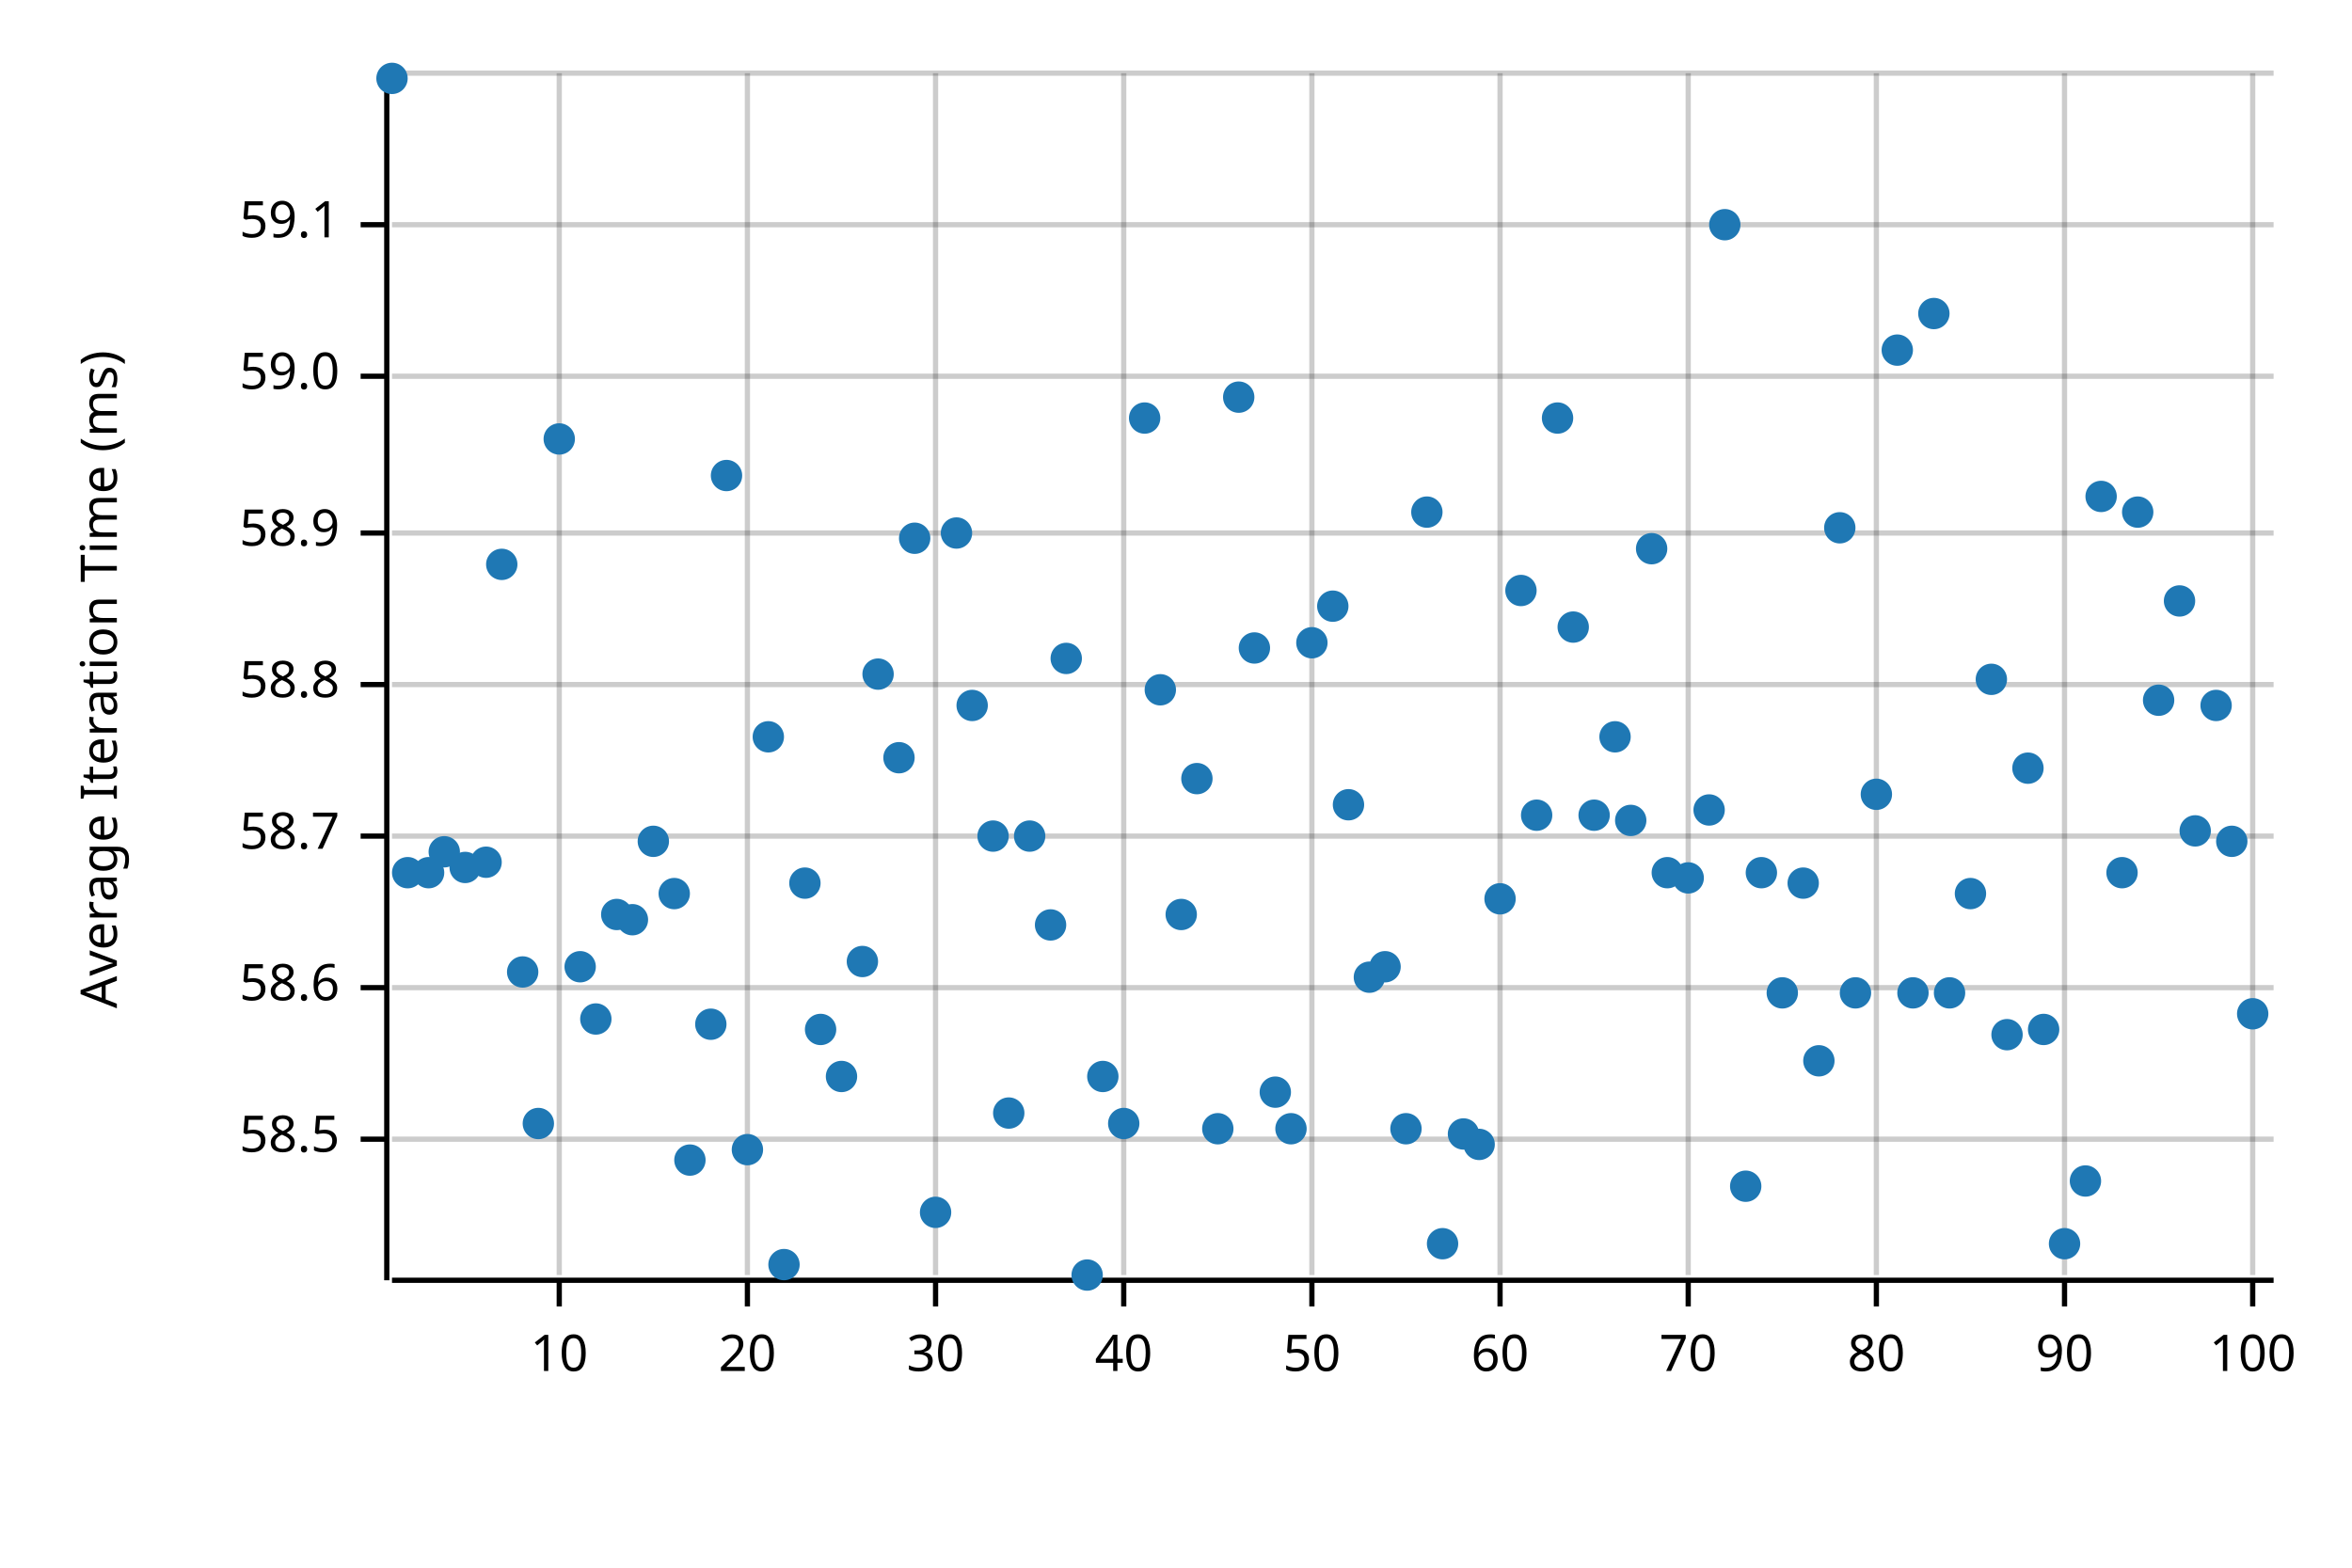
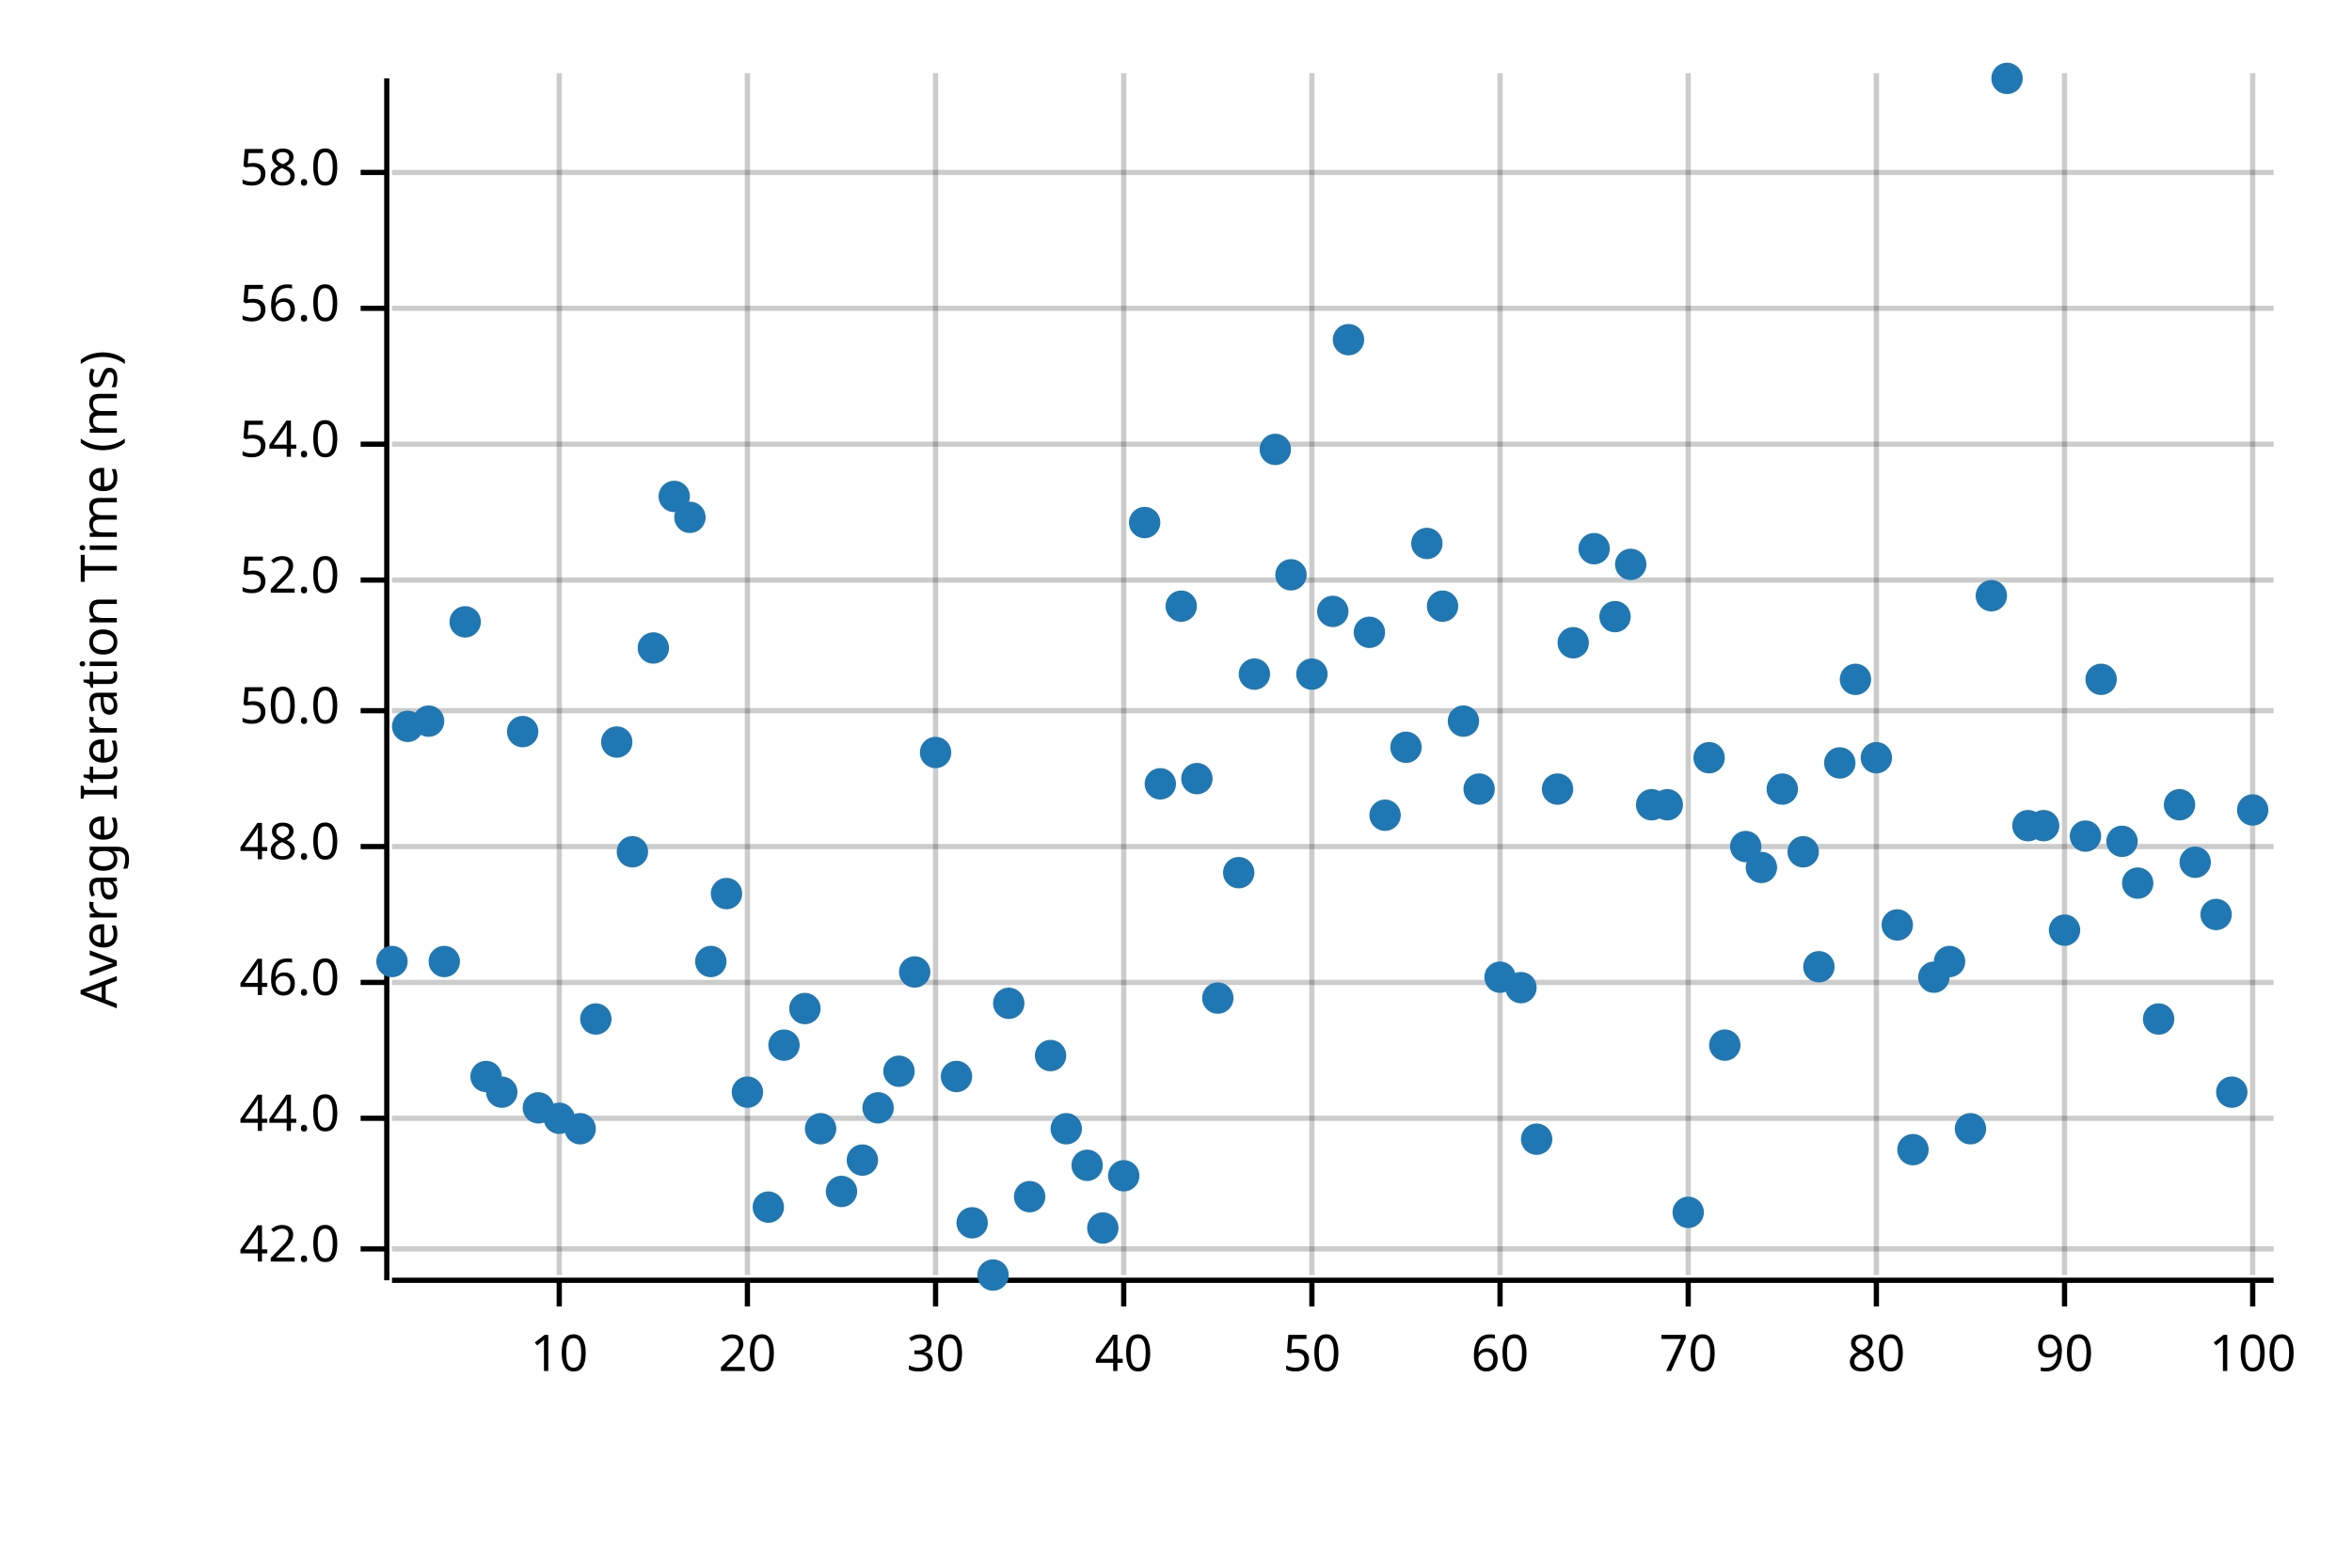
<svg xmlns="http://www.w3.org/2000/svg" width="450" height="300" viewBox="0 0 450 300">
  <text x="15" y="130" dy="0.76em" text-anchor="middle" font-family="sans-serif" font-size="9.677" opacity="1" fill="#000000" transform="rotate(270, 15, 130)">
Average Iteration Time (ms)
</text>
  <line opacity="0.2" stroke="#000000" stroke-width="1" x1="107" y1="244" x2="107" y2="14" />
  <line opacity="0.2" stroke="#000000" stroke-width="1" x1="143" y1="244" x2="143" y2="14" />
  <line opacity="0.2" stroke="#000000" stroke-width="1" x1="179" y1="244" x2="179" y2="14" />
  <line opacity="0.2" stroke="#000000" stroke-width="1" x1="215" y1="244" x2="215" y2="14" />
  <line opacity="0.2" stroke="#000000" stroke-width="1" x1="251" y1="244" x2="251" y2="14" />
  <line opacity="0.2" stroke="#000000" stroke-width="1" x1="287" y1="244" x2="287" y2="14" />
  <line opacity="0.2" stroke="#000000" stroke-width="1" x1="323" y1="244" x2="323" y2="14" />
  <line opacity="0.2" stroke="#000000" stroke-width="1" x1="359" y1="244" x2="359" y2="14" />
  <line opacity="0.2" stroke="#000000" stroke-width="1" x1="395" y1="244" x2="395" y2="14" />
  <line opacity="0.2" stroke="#000000" stroke-width="1" x1="431" y1="244" x2="431" y2="14" />
-   <line opacity="0.2" stroke="#000000" stroke-width="1" x1="75" y1="218" x2="435" y2="218" />
-   <line opacity="0.2" stroke="#000000" stroke-width="1" x1="75" y1="189" x2="435" y2="189" />
-   <line opacity="0.2" stroke="#000000" stroke-width="1" x1="75" y1="160" x2="435" y2="160" />
-   <line opacity="0.2" stroke="#000000" stroke-width="1" x1="75" y1="131" x2="435" y2="131" />
-   <line opacity="0.2" stroke="#000000" stroke-width="1" x1="75" y1="102" x2="435" y2="102" />
-   <line opacity="0.2" stroke="#000000" stroke-width="1" x1="75" y1="72" x2="435" y2="72" />
-   <line opacity="0.2" stroke="#000000" stroke-width="1" x1="75" y1="43" x2="435" y2="43" />
-   <line opacity="0.2" stroke="#000000" stroke-width="1" x1="75" y1="14" x2="435" y2="14" />
+   <line opacity="0.2" stroke="#000000" stroke-width="1" x1="75" y1="239" x2="435" y2="239" />
+   <line opacity="0.2" stroke="#000000" stroke-width="1" x1="75" y1="214" x2="435" y2="214" />
+   <line opacity="0.2" stroke="#000000" stroke-width="1" x1="75" y1="188" x2="435" y2="188" />
+   <line opacity="0.2" stroke="#000000" stroke-width="1" x1="75" y1="162" x2="435" y2="162" />
+   <line opacity="0.2" stroke="#000000" stroke-width="1" x1="75" y1="136" x2="435" y2="136" />
+   <line opacity="0.2" stroke="#000000" stroke-width="1" x1="75" y1="111" x2="435" y2="111" />
+   <line opacity="0.2" stroke="#000000" stroke-width="1" x1="75" y1="85" x2="435" y2="85" />
+   <line opacity="0.2" stroke="#000000" stroke-width="1" x1="75" y1="59" x2="435" y2="59" />
+   <line opacity="0.2" stroke="#000000" stroke-width="1" x1="75" y1="33" x2="435" y2="33" />
  <polyline fill="none" opacity="1" stroke="#000000" stroke-width="1" points="74,15 74,245 " />
-   <text x="65" y="218" dy="0.5ex" text-anchor="end" font-family="sans-serif" font-size="9.677" opacity="1" fill="#000000">
- 58.5
- </text>
-   <polyline fill="none" opacity="1" stroke="#000000" stroke-width="1" points="69,218 74,218 " />
-   <text x="65" y="189" dy="0.5ex" text-anchor="end" font-family="sans-serif" font-size="9.677" opacity="1" fill="#000000">
- 58.6
- </text>
-   <polyline fill="none" opacity="1" stroke="#000000" stroke-width="1" points="69,189 74,189 " />
-   <text x="65" y="160" dy="0.5ex" text-anchor="end" font-family="sans-serif" font-size="9.677" opacity="1" fill="#000000">
- 58.7
- </text>
-   <polyline fill="none" opacity="1" stroke="#000000" stroke-width="1" points="69,160 74,160 " />
-   <text x="65" y="131" dy="0.5ex" text-anchor="end" font-family="sans-serif" font-size="9.677" opacity="1" fill="#000000">
- 58.8
- </text>
-   <polyline fill="none" opacity="1" stroke="#000000" stroke-width="1" points="69,131 74,131 " />
-   <text x="65" y="102" dy="0.5ex" text-anchor="end" font-family="sans-serif" font-size="9.677" opacity="1" fill="#000000">
- 58.9
- </text>
-   <polyline fill="none" opacity="1" stroke="#000000" stroke-width="1" points="69,102 74,102 " />
-   <text x="65" y="72" dy="0.5ex" text-anchor="end" font-family="sans-serif" font-size="9.677" opacity="1" fill="#000000">
- 59.0
- </text>
-   <polyline fill="none" opacity="1" stroke="#000000" stroke-width="1" points="69,72 74,72 " />
-   <text x="65" y="43" dy="0.5ex" text-anchor="end" font-family="sans-serif" font-size="9.677" opacity="1" fill="#000000">
- 59.1
- </text>
-   <polyline fill="none" opacity="1" stroke="#000000" stroke-width="1" points="69,43 74,43 " />
+   <text x="65" y="239" dy="0.5ex" text-anchor="end" font-family="sans-serif" font-size="9.677" opacity="1" fill="#000000">
+ 42.0
+ </text>
+   <polyline fill="none" opacity="1" stroke="#000000" stroke-width="1" points="69,239 74,239 " />
+   <text x="65" y="214" dy="0.5ex" text-anchor="end" font-family="sans-serif" font-size="9.677" opacity="1" fill="#000000">
+ 44.0
+ </text>
+   <polyline fill="none" opacity="1" stroke="#000000" stroke-width="1" points="69,214 74,214 " />
+   <text x="65" y="188" dy="0.5ex" text-anchor="end" font-family="sans-serif" font-size="9.677" opacity="1" fill="#000000">
+ 46.0
+ </text>
+   <polyline fill="none" opacity="1" stroke="#000000" stroke-width="1" points="69,188 74,188 " />
+   <text x="65" y="162" dy="0.5ex" text-anchor="end" font-family="sans-serif" font-size="9.677" opacity="1" fill="#000000">
+ 48.0
+ </text>
+   <polyline fill="none" opacity="1" stroke="#000000" stroke-width="1" points="69,162 74,162 " />
+   <text x="65" y="136" dy="0.5ex" text-anchor="end" font-family="sans-serif" font-size="9.677" opacity="1" fill="#000000">
+ 50.0
+ </text>
+   <polyline fill="none" opacity="1" stroke="#000000" stroke-width="1" points="69,136 74,136 " />
+   <text x="65" y="111" dy="0.5ex" text-anchor="end" font-family="sans-serif" font-size="9.677" opacity="1" fill="#000000">
+ 52.0
+ </text>
+   <polyline fill="none" opacity="1" stroke="#000000" stroke-width="1" points="69,111 74,111 " />
+   <text x="65" y="85" dy="0.5ex" text-anchor="end" font-family="sans-serif" font-size="9.677" opacity="1" fill="#000000">
+ 54.0
+ </text>
+   <polyline fill="none" opacity="1" stroke="#000000" stroke-width="1" points="69,85 74,85 " />
+   <text x="65" y="59" dy="0.5ex" text-anchor="end" font-family="sans-serif" font-size="9.677" opacity="1" fill="#000000">
+ 56.0
+ </text>
+   <polyline fill="none" opacity="1" stroke="#000000" stroke-width="1" points="69,59 74,59 " />
+   <text x="65" y="33" dy="0.5ex" text-anchor="end" font-family="sans-serif" font-size="9.677" opacity="1" fill="#000000">
+ 58.0
+ </text>
+   <polyline fill="none" opacity="1" stroke="#000000" stroke-width="1" points="69,33 74,33 " />
  <polyline fill="none" opacity="1" stroke="#000000" stroke-width="1" points="75,245 435,245 " />
  <text x="107" y="255" dy="0.76em" text-anchor="middle" font-family="sans-serif" font-size="9.677" opacity="1" fill="#000000">
10
</text>
  <polyline fill="none" opacity="1" stroke="#000000" stroke-width="1" points="107,245 107,250 " />
  <text x="143" y="255" dy="0.76em" text-anchor="middle" font-family="sans-serif" font-size="9.677" opacity="1" fill="#000000">
20
</text>
  <polyline fill="none" opacity="1" stroke="#000000" stroke-width="1" points="143,245 143,250 " />
  <text x="179" y="255" dy="0.76em" text-anchor="middle" font-family="sans-serif" font-size="9.677" opacity="1" fill="#000000">
30
</text>
  <polyline fill="none" opacity="1" stroke="#000000" stroke-width="1" points="179,245 179,250 " />
  <text x="215" y="255" dy="0.76em" text-anchor="middle" font-family="sans-serif" font-size="9.677" opacity="1" fill="#000000">
40
</text>
  <polyline fill="none" opacity="1" stroke="#000000" stroke-width="1" points="215,245 215,250 " />
  <text x="251" y="255" dy="0.76em" text-anchor="middle" font-family="sans-serif" font-size="9.677" opacity="1" fill="#000000">
50
</text>
  <polyline fill="none" opacity="1" stroke="#000000" stroke-width="1" points="251,245 251,250 " />
  <text x="287" y="255" dy="0.76em" text-anchor="middle" font-family="sans-serif" font-size="9.677" opacity="1" fill="#000000">
60
</text>
  <polyline fill="none" opacity="1" stroke="#000000" stroke-width="1" points="287,245 287,250 " />
  <text x="323" y="255" dy="0.76em" text-anchor="middle" font-family="sans-serif" font-size="9.677" opacity="1" fill="#000000">
70
</text>
  <polyline fill="none" opacity="1" stroke="#000000" stroke-width="1" points="323,245 323,250 " />
  <text x="359" y="255" dy="0.76em" text-anchor="middle" font-family="sans-serif" font-size="9.677" opacity="1" fill="#000000">
80
</text>
  <polyline fill="none" opacity="1" stroke="#000000" stroke-width="1" points="359,245 359,250 " />
  <text x="395" y="255" dy="0.76em" text-anchor="middle" font-family="sans-serif" font-size="9.677" opacity="1" fill="#000000">
90
</text>
  <polyline fill="none" opacity="1" stroke="#000000" stroke-width="1" points="395,245 395,250 " />
  <text x="431" y="255" dy="0.76em" text-anchor="middle" font-family="sans-serif" font-size="9.677" opacity="1" fill="#000000">
100
</text>
  <polyline fill="none" opacity="1" stroke="#000000" stroke-width="1" points="431,245 431,250 " />
-   <circle cx="75" cy="15" r="3" opacity="1" fill="#1F78B4" stroke="none" stroke-width="1" />
-   <circle cx="78" cy="167" r="3" opacity="1" fill="#1F78B4" stroke="none" stroke-width="1" />
-   <circle cx="82" cy="167" r="3" opacity="1" fill="#1F78B4" stroke="none" stroke-width="1" />
-   <circle cx="85" cy="163" r="3" opacity="1" fill="#1F78B4" stroke="none" stroke-width="1" />
-   <circle cx="89" cy="166" r="3" opacity="1" fill="#1F78B4" stroke="none" stroke-width="1" />
-   <circle cx="93" cy="165" r="3" opacity="1" fill="#1F78B4" stroke="none" stroke-width="1" />
-   <circle cx="96" cy="108" r="3" opacity="1" fill="#1F78B4" stroke="none" stroke-width="1" />
-   <circle cx="100" cy="186" r="3" opacity="1" fill="#1F78B4" stroke="none" stroke-width="1" />
-   <circle cx="103" cy="215" r="3" opacity="1" fill="#1F78B4" stroke="none" stroke-width="1" />
-   <circle cx="107" cy="84" r="3" opacity="1" fill="#1F78B4" stroke="none" stroke-width="1" />
-   <circle cx="111" cy="185" r="3" opacity="1" fill="#1F78B4" stroke="none" stroke-width="1" />
+   <circle cx="75" cy="184" r="3" opacity="1" fill="#1F78B4" stroke="none" stroke-width="1" />
+   <circle cx="78" cy="139" r="3" opacity="1" fill="#1F78B4" stroke="none" stroke-width="1" />
+   <circle cx="82" cy="138" r="3" opacity="1" fill="#1F78B4" stroke="none" stroke-width="1" />
+   <circle cx="85" cy="184" r="3" opacity="1" fill="#1F78B4" stroke="none" stroke-width="1" />
+   <circle cx="89" cy="119" r="3" opacity="1" fill="#1F78B4" stroke="none" stroke-width="1" />
+   <circle cx="93" cy="206" r="3" opacity="1" fill="#1F78B4" stroke="none" stroke-width="1" />
+   <circle cx="96" cy="209" r="3" opacity="1" fill="#1F78B4" stroke="none" stroke-width="1" />
+   <circle cx="100" cy="140" r="3" opacity="1" fill="#1F78B4" stroke="none" stroke-width="1" />
+   <circle cx="103" cy="212" r="3" opacity="1" fill="#1F78B4" stroke="none" stroke-width="1" />
+   <circle cx="107" cy="214" r="3" opacity="1" fill="#1F78B4" stroke="none" stroke-width="1" />
+   <circle cx="111" cy="216" r="3" opacity="1" fill="#1F78B4" stroke="none" stroke-width="1" />
  <circle cx="114" cy="195" r="3" opacity="1" fill="#1F78B4" stroke="none" stroke-width="1" />
-   <circle cx="118" cy="175" r="3" opacity="1" fill="#1F78B4" stroke="none" stroke-width="1" />
-   <circle cx="121" cy="176" r="3" opacity="1" fill="#1F78B4" stroke="none" stroke-width="1" />
-   <circle cx="125" cy="161" r="3" opacity="1" fill="#1F78B4" stroke="none" stroke-width="1" />
-   <circle cx="129" cy="171" r="3" opacity="1" fill="#1F78B4" stroke="none" stroke-width="1" />
-   <circle cx="132" cy="222" r="3" opacity="1" fill="#1F78B4" stroke="none" stroke-width="1" />
-   <circle cx="136" cy="196" r="3" opacity="1" fill="#1F78B4" stroke="none" stroke-width="1" />
-   <circle cx="139" cy="91" r="3" opacity="1" fill="#1F78B4" stroke="none" stroke-width="1" />
-   <circle cx="143" cy="220" r="3" opacity="1" fill="#1F78B4" stroke="none" stroke-width="1" />
-   <circle cx="147" cy="141" r="3" opacity="1" fill="#1F78B4" stroke="none" stroke-width="1" />
-   <circle cx="150" cy="242" r="3" opacity="1" fill="#1F78B4" stroke="none" stroke-width="1" />
-   <circle cx="154" cy="169" r="3" opacity="1" fill="#1F78B4" stroke="none" stroke-width="1" />
-   <circle cx="157" cy="197" r="3" opacity="1" fill="#1F78B4" stroke="none" stroke-width="1" />
-   <circle cx="161" cy="206" r="3" opacity="1" fill="#1F78B4" stroke="none" stroke-width="1" />
-   <circle cx="165" cy="184" r="3" opacity="1" fill="#1F78B4" stroke="none" stroke-width="1" />
-   <circle cx="168" cy="129" r="3" opacity="1" fill="#1F78B4" stroke="none" stroke-width="1" />
-   <circle cx="172" cy="145" r="3" opacity="1" fill="#1F78B4" stroke="none" stroke-width="1" />
-   <circle cx="175" cy="103" r="3" opacity="1" fill="#1F78B4" stroke="none" stroke-width="1" />
-   <circle cx="179" cy="232" r="3" opacity="1" fill="#1F78B4" stroke="none" stroke-width="1" />
-   <circle cx="183" cy="102" r="3" opacity="1" fill="#1F78B4" stroke="none" stroke-width="1" />
-   <circle cx="186" cy="135" r="3" opacity="1" fill="#1F78B4" stroke="none" stroke-width="1" />
-   <circle cx="190" cy="160" r="3" opacity="1" fill="#1F78B4" stroke="none" stroke-width="1" />
-   <circle cx="193" cy="213" r="3" opacity="1" fill="#1F78B4" stroke="none" stroke-width="1" />
-   <circle cx="197" cy="160" r="3" opacity="1" fill="#1F78B4" stroke="none" stroke-width="1" />
-   <circle cx="201" cy="177" r="3" opacity="1" fill="#1F78B4" stroke="none" stroke-width="1" />
-   <circle cx="204" cy="126" r="3" opacity="1" fill="#1F78B4" stroke="none" stroke-width="1" />
-   <circle cx="208" cy="244" r="3" opacity="1" fill="#1F78B4" stroke="none" stroke-width="1" />
-   <circle cx="211" cy="206" r="3" opacity="1" fill="#1F78B4" stroke="none" stroke-width="1" />
-   <circle cx="215" cy="215" r="3" opacity="1" fill="#1F78B4" stroke="none" stroke-width="1" />
-   <circle cx="219" cy="80" r="3" opacity="1" fill="#1F78B4" stroke="none" stroke-width="1" />
-   <circle cx="222" cy="132" r="3" opacity="1" fill="#1F78B4" stroke="none" stroke-width="1" />
-   <circle cx="226" cy="175" r="3" opacity="1" fill="#1F78B4" stroke="none" stroke-width="1" />
+   <circle cx="118" cy="142" r="3" opacity="1" fill="#1F78B4" stroke="none" stroke-width="1" />
+   <circle cx="121" cy="163" r="3" opacity="1" fill="#1F78B4" stroke="none" stroke-width="1" />
+   <circle cx="125" cy="124" r="3" opacity="1" fill="#1F78B4" stroke="none" stroke-width="1" />
+   <circle cx="129" cy="95" r="3" opacity="1" fill="#1F78B4" stroke="none" stroke-width="1" />
+   <circle cx="132" cy="99" r="3" opacity="1" fill="#1F78B4" stroke="none" stroke-width="1" />
+   <circle cx="136" cy="184" r="3" opacity="1" fill="#1F78B4" stroke="none" stroke-width="1" />
+   <circle cx="139" cy="171" r="3" opacity="1" fill="#1F78B4" stroke="none" stroke-width="1" />
+   <circle cx="143" cy="209" r="3" opacity="1" fill="#1F78B4" stroke="none" stroke-width="1" />
+   <circle cx="147" cy="231" r="3" opacity="1" fill="#1F78B4" stroke="none" stroke-width="1" />
+   <circle cx="150" cy="200" r="3" opacity="1" fill="#1F78B4" stroke="none" stroke-width="1" />
+   <circle cx="154" cy="193" r="3" opacity="1" fill="#1F78B4" stroke="none" stroke-width="1" />
+   <circle cx="157" cy="216" r="3" opacity="1" fill="#1F78B4" stroke="none" stroke-width="1" />
+   <circle cx="161" cy="228" r="3" opacity="1" fill="#1F78B4" stroke="none" stroke-width="1" />
+   <circle cx="165" cy="222" r="3" opacity="1" fill="#1F78B4" stroke="none" stroke-width="1" />
+   <circle cx="168" cy="212" r="3" opacity="1" fill="#1F78B4" stroke="none" stroke-width="1" />
+   <circle cx="172" cy="205" r="3" opacity="1" fill="#1F78B4" stroke="none" stroke-width="1" />
+   <circle cx="175" cy="186" r="3" opacity="1" fill="#1F78B4" stroke="none" stroke-width="1" />
+   <circle cx="179" cy="144" r="3" opacity="1" fill="#1F78B4" stroke="none" stroke-width="1" />
+   <circle cx="183" cy="206" r="3" opacity="1" fill="#1F78B4" stroke="none" stroke-width="1" />
+   <circle cx="186" cy="234" r="3" opacity="1" fill="#1F78B4" stroke="none" stroke-width="1" />
+   <circle cx="190" cy="244" r="3" opacity="1" fill="#1F78B4" stroke="none" stroke-width="1" />
+   <circle cx="193" cy="192" r="3" opacity="1" fill="#1F78B4" stroke="none" stroke-width="1" />
+   <circle cx="197" cy="229" r="3" opacity="1" fill="#1F78B4" stroke="none" stroke-width="1" />
+   <circle cx="201" cy="202" r="3" opacity="1" fill="#1F78B4" stroke="none" stroke-width="1" />
+   <circle cx="204" cy="216" r="3" opacity="1" fill="#1F78B4" stroke="none" stroke-width="1" />
+   <circle cx="208" cy="223" r="3" opacity="1" fill="#1F78B4" stroke="none" stroke-width="1" />
+   <circle cx="211" cy="235" r="3" opacity="1" fill="#1F78B4" stroke="none" stroke-width="1" />
+   <circle cx="215" cy="225" r="3" opacity="1" fill="#1F78B4" stroke="none" stroke-width="1" />
+   <circle cx="219" cy="100" r="3" opacity="1" fill="#1F78B4" stroke="none" stroke-width="1" />
+   <circle cx="222" cy="150" r="3" opacity="1" fill="#1F78B4" stroke="none" stroke-width="1" />
+   <circle cx="226" cy="116" r="3" opacity="1" fill="#1F78B4" stroke="none" stroke-width="1" />
  <circle cx="229" cy="149" r="3" opacity="1" fill="#1F78B4" stroke="none" stroke-width="1" />
-   <circle cx="233" cy="216" r="3" opacity="1" fill="#1F78B4" stroke="none" stroke-width="1" />
-   <circle cx="237" cy="76" r="3" opacity="1" fill="#1F78B4" stroke="none" stroke-width="1" />
-   <circle cx="240" cy="124" r="3" opacity="1" fill="#1F78B4" stroke="none" stroke-width="1" />
-   <circle cx="244" cy="209" r="3" opacity="1" fill="#1F78B4" stroke="none" stroke-width="1" />
-   <circle cx="247" cy="216" r="3" opacity="1" fill="#1F78B4" stroke="none" stroke-width="1" />
-   <circle cx="251" cy="123" r="3" opacity="1" fill="#1F78B4" stroke="none" stroke-width="1" />
-   <circle cx="255" cy="116" r="3" opacity="1" fill="#1F78B4" stroke="none" stroke-width="1" />
-   <circle cx="258" cy="154" r="3" opacity="1" fill="#1F78B4" stroke="none" stroke-width="1" />
-   <circle cx="262" cy="187" r="3" opacity="1" fill="#1F78B4" stroke="none" stroke-width="1" />
-   <circle cx="265" cy="185" r="3" opacity="1" fill="#1F78B4" stroke="none" stroke-width="1" />
-   <circle cx="269" cy="216" r="3" opacity="1" fill="#1F78B4" stroke="none" stroke-width="1" />
-   <circle cx="273" cy="98" r="3" opacity="1" fill="#1F78B4" stroke="none" stroke-width="1" />
-   <circle cx="276" cy="238" r="3" opacity="1" fill="#1F78B4" stroke="none" stroke-width="1" />
-   <circle cx="280" cy="217" r="3" opacity="1" fill="#1F78B4" stroke="none" stroke-width="1" />
-   <circle cx="283" cy="219" r="3" opacity="1" fill="#1F78B4" stroke="none" stroke-width="1" />
-   <circle cx="287" cy="172" r="3" opacity="1" fill="#1F78B4" stroke="none" stroke-width="1" />
-   <circle cx="291" cy="113" r="3" opacity="1" fill="#1F78B4" stroke="none" stroke-width="1" />
-   <circle cx="294" cy="156" r="3" opacity="1" fill="#1F78B4" stroke="none" stroke-width="1" />
-   <circle cx="298" cy="80" r="3" opacity="1" fill="#1F78B4" stroke="none" stroke-width="1" />
-   <circle cx="301" cy="120" r="3" opacity="1" fill="#1F78B4" stroke="none" stroke-width="1" />
-   <circle cx="305" cy="156" r="3" opacity="1" fill="#1F78B4" stroke="none" stroke-width="1" />
-   <circle cx="309" cy="141" r="3" opacity="1" fill="#1F78B4" stroke="none" stroke-width="1" />
-   <circle cx="312" cy="157" r="3" opacity="1" fill="#1F78B4" stroke="none" stroke-width="1" />
-   <circle cx="316" cy="105" r="3" opacity="1" fill="#1F78B4" stroke="none" stroke-width="1" />
-   <circle cx="319" cy="167" r="3" opacity="1" fill="#1F78B4" stroke="none" stroke-width="1" />
-   <circle cx="323" cy="168" r="3" opacity="1" fill="#1F78B4" stroke="none" stroke-width="1" />
-   <circle cx="327" cy="155" r="3" opacity="1" fill="#1F78B4" stroke="none" stroke-width="1" />
-   <circle cx="330" cy="43" r="3" opacity="1" fill="#1F78B4" stroke="none" stroke-width="1" />
-   <circle cx="334" cy="227" r="3" opacity="1" fill="#1F78B4" stroke="none" stroke-width="1" />
-   <circle cx="337" cy="167" r="3" opacity="1" fill="#1F78B4" stroke="none" stroke-width="1" />
-   <circle cx="341" cy="190" r="3" opacity="1" fill="#1F78B4" stroke="none" stroke-width="1" />
-   <circle cx="345" cy="169" r="3" opacity="1" fill="#1F78B4" stroke="none" stroke-width="1" />
-   <circle cx="348" cy="203" r="3" opacity="1" fill="#1F78B4" stroke="none" stroke-width="1" />
-   <circle cx="352" cy="101" r="3" opacity="1" fill="#1F78B4" stroke="none" stroke-width="1" />
-   <circle cx="355" cy="190" r="3" opacity="1" fill="#1F78B4" stroke="none" stroke-width="1" />
-   <circle cx="359" cy="152" r="3" opacity="1" fill="#1F78B4" stroke="none" stroke-width="1" />
-   <circle cx="363" cy="67" r="3" opacity="1" fill="#1F78B4" stroke="none" stroke-width="1" />
-   <circle cx="366" cy="190" r="3" opacity="1" fill="#1F78B4" stroke="none" stroke-width="1" />
-   <circle cx="370" cy="60" r="3" opacity="1" fill="#1F78B4" stroke="none" stroke-width="1" />
-   <circle cx="373" cy="190" r="3" opacity="1" fill="#1F78B4" stroke="none" stroke-width="1" />
-   <circle cx="377" cy="171" r="3" opacity="1" fill="#1F78B4" stroke="none" stroke-width="1" />
-   <circle cx="381" cy="130" r="3" opacity="1" fill="#1F78B4" stroke="none" stroke-width="1" />
-   <circle cx="384" cy="198" r="3" opacity="1" fill="#1F78B4" stroke="none" stroke-width="1" />
-   <circle cx="388" cy="147" r="3" opacity="1" fill="#1F78B4" stroke="none" stroke-width="1" />
-   <circle cx="391" cy="197" r="3" opacity="1" fill="#1F78B4" stroke="none" stroke-width="1" />
-   <circle cx="395" cy="238" r="3" opacity="1" fill="#1F78B4" stroke="none" stroke-width="1" />
-   <circle cx="399" cy="226" r="3" opacity="1" fill="#1F78B4" stroke="none" stroke-width="1" />
-   <circle cx="402" cy="95" r="3" opacity="1" fill="#1F78B4" stroke="none" stroke-width="1" />
-   <circle cx="406" cy="167" r="3" opacity="1" fill="#1F78B4" stroke="none" stroke-width="1" />
-   <circle cx="409" cy="98" r="3" opacity="1" fill="#1F78B4" stroke="none" stroke-width="1" />
-   <circle cx="413" cy="134" r="3" opacity="1" fill="#1F78B4" stroke="none" stroke-width="1" />
-   <circle cx="417" cy="115" r="3" opacity="1" fill="#1F78B4" stroke="none" stroke-width="1" />
-   <circle cx="420" cy="159" r="3" opacity="1" fill="#1F78B4" stroke="none" stroke-width="1" />
-   <circle cx="424" cy="135" r="3" opacity="1" fill="#1F78B4" stroke="none" stroke-width="1" />
-   <circle cx="427" cy="161" r="3" opacity="1" fill="#1F78B4" stroke="none" stroke-width="1" />
-   <circle cx="431" cy="194" r="3" opacity="1" fill="#1F78B4" stroke="none" stroke-width="1" />
+   <circle cx="233" cy="191" r="3" opacity="1" fill="#1F78B4" stroke="none" stroke-width="1" />
+   <circle cx="237" cy="167" r="3" opacity="1" fill="#1F78B4" stroke="none" stroke-width="1" />
+   <circle cx="240" cy="129" r="3" opacity="1" fill="#1F78B4" stroke="none" stroke-width="1" />
+   <circle cx="244" cy="86" r="3" opacity="1" fill="#1F78B4" stroke="none" stroke-width="1" />
+   <circle cx="247" cy="110" r="3" opacity="1" fill="#1F78B4" stroke="none" stroke-width="1" />
+   <circle cx="251" cy="129" r="3" opacity="1" fill="#1F78B4" stroke="none" stroke-width="1" />
+   <circle cx="255" cy="117" r="3" opacity="1" fill="#1F78B4" stroke="none" stroke-width="1" />
+   <circle cx="258" cy="65" r="3" opacity="1" fill="#1F78B4" stroke="none" stroke-width="1" />
+   <circle cx="262" cy="121" r="3" opacity="1" fill="#1F78B4" stroke="none" stroke-width="1" />
+   <circle cx="265" cy="156" r="3" opacity="1" fill="#1F78B4" stroke="none" stroke-width="1" />
+   <circle cx="269" cy="143" r="3" opacity="1" fill="#1F78B4" stroke="none" stroke-width="1" />
+   <circle cx="273" cy="104" r="3" opacity="1" fill="#1F78B4" stroke="none" stroke-width="1" />
+   <circle cx="276" cy="116" r="3" opacity="1" fill="#1F78B4" stroke="none" stroke-width="1" />
+   <circle cx="280" cy="138" r="3" opacity="1" fill="#1F78B4" stroke="none" stroke-width="1" />
+   <circle cx="283" cy="151" r="3" opacity="1" fill="#1F78B4" stroke="none" stroke-width="1" />
+   <circle cx="287" cy="187" r="3" opacity="1" fill="#1F78B4" stroke="none" stroke-width="1" />
+   <circle cx="291" cy="189" r="3" opacity="1" fill="#1F78B4" stroke="none" stroke-width="1" />
+   <circle cx="294" cy="218" r="3" opacity="1" fill="#1F78B4" stroke="none" stroke-width="1" />
+   <circle cx="298" cy="151" r="3" opacity="1" fill="#1F78B4" stroke="none" stroke-width="1" />
+   <circle cx="301" cy="123" r="3" opacity="1" fill="#1F78B4" stroke="none" stroke-width="1" />
+   <circle cx="305" cy="105" r="3" opacity="1" fill="#1F78B4" stroke="none" stroke-width="1" />
+   <circle cx="309" cy="118" r="3" opacity="1" fill="#1F78B4" stroke="none" stroke-width="1" />
+   <circle cx="312" cy="108" r="3" opacity="1" fill="#1F78B4" stroke="none" stroke-width="1" />
+   <circle cx="316" cy="154" r="3" opacity="1" fill="#1F78B4" stroke="none" stroke-width="1" />
+   <circle cx="319" cy="154" r="3" opacity="1" fill="#1F78B4" stroke="none" stroke-width="1" />
+   <circle cx="323" cy="232" r="3" opacity="1" fill="#1F78B4" stroke="none" stroke-width="1" />
+   <circle cx="327" cy="145" r="3" opacity="1" fill="#1F78B4" stroke="none" stroke-width="1" />
+   <circle cx="330" cy="200" r="3" opacity="1" fill="#1F78B4" stroke="none" stroke-width="1" />
+   <circle cx="334" cy="162" r="3" opacity="1" fill="#1F78B4" stroke="none" stroke-width="1" />
+   <circle cx="337" cy="166" r="3" opacity="1" fill="#1F78B4" stroke="none" stroke-width="1" />
+   <circle cx="341" cy="151" r="3" opacity="1" fill="#1F78B4" stroke="none" stroke-width="1" />
+   <circle cx="345" cy="163" r="3" opacity="1" fill="#1F78B4" stroke="none" stroke-width="1" />
+   <circle cx="348" cy="185" r="3" opacity="1" fill="#1F78B4" stroke="none" stroke-width="1" />
+   <circle cx="352" cy="146" r="3" opacity="1" fill="#1F78B4" stroke="none" stroke-width="1" />
+   <circle cx="355" cy="130" r="3" opacity="1" fill="#1F78B4" stroke="none" stroke-width="1" />
+   <circle cx="359" cy="145" r="3" opacity="1" fill="#1F78B4" stroke="none" stroke-width="1" />
+   <circle cx="363" cy="177" r="3" opacity="1" fill="#1F78B4" stroke="none" stroke-width="1" />
+   <circle cx="366" cy="220" r="3" opacity="1" fill="#1F78B4" stroke="none" stroke-width="1" />
+   <circle cx="370" cy="187" r="3" opacity="1" fill="#1F78B4" stroke="none" stroke-width="1" />
+   <circle cx="373" cy="184" r="3" opacity="1" fill="#1F78B4" stroke="none" stroke-width="1" />
+   <circle cx="377" cy="216" r="3" opacity="1" fill="#1F78B4" stroke="none" stroke-width="1" />
+   <circle cx="381" cy="114" r="3" opacity="1" fill="#1F78B4" stroke="none" stroke-width="1" />
+   <circle cx="384" cy="15" r="3" opacity="1" fill="#1F78B4" stroke="none" stroke-width="1" />
+   <circle cx="388" cy="158" r="3" opacity="1" fill="#1F78B4" stroke="none" stroke-width="1" />
+   <circle cx="391" cy="158" r="3" opacity="1" fill="#1F78B4" stroke="none" stroke-width="1" />
+   <circle cx="395" cy="178" r="3" opacity="1" fill="#1F78B4" stroke="none" stroke-width="1" />
+   <circle cx="399" cy="160" r="3" opacity="1" fill="#1F78B4" stroke="none" stroke-width="1" />
+   <circle cx="402" cy="130" r="3" opacity="1" fill="#1F78B4" stroke="none" stroke-width="1" />
+   <circle cx="406" cy="161" r="3" opacity="1" fill="#1F78B4" stroke="none" stroke-width="1" />
+   <circle cx="409" cy="169" r="3" opacity="1" fill="#1F78B4" stroke="none" stroke-width="1" />
+   <circle cx="413" cy="195" r="3" opacity="1" fill="#1F78B4" stroke="none" stroke-width="1" />
+   <circle cx="417" cy="154" r="3" opacity="1" fill="#1F78B4" stroke="none" stroke-width="1" />
+   <circle cx="420" cy="165" r="3" opacity="1" fill="#1F78B4" stroke="none" stroke-width="1" />
+   <circle cx="424" cy="175" r="3" opacity="1" fill="#1F78B4" stroke="none" stroke-width="1" />
+   <circle cx="427" cy="209" r="3" opacity="1" fill="#1F78B4" stroke="none" stroke-width="1" />
+   <circle cx="431" cy="155" r="3" opacity="1" fill="#1F78B4" stroke="none" stroke-width="1" />
</svg>
